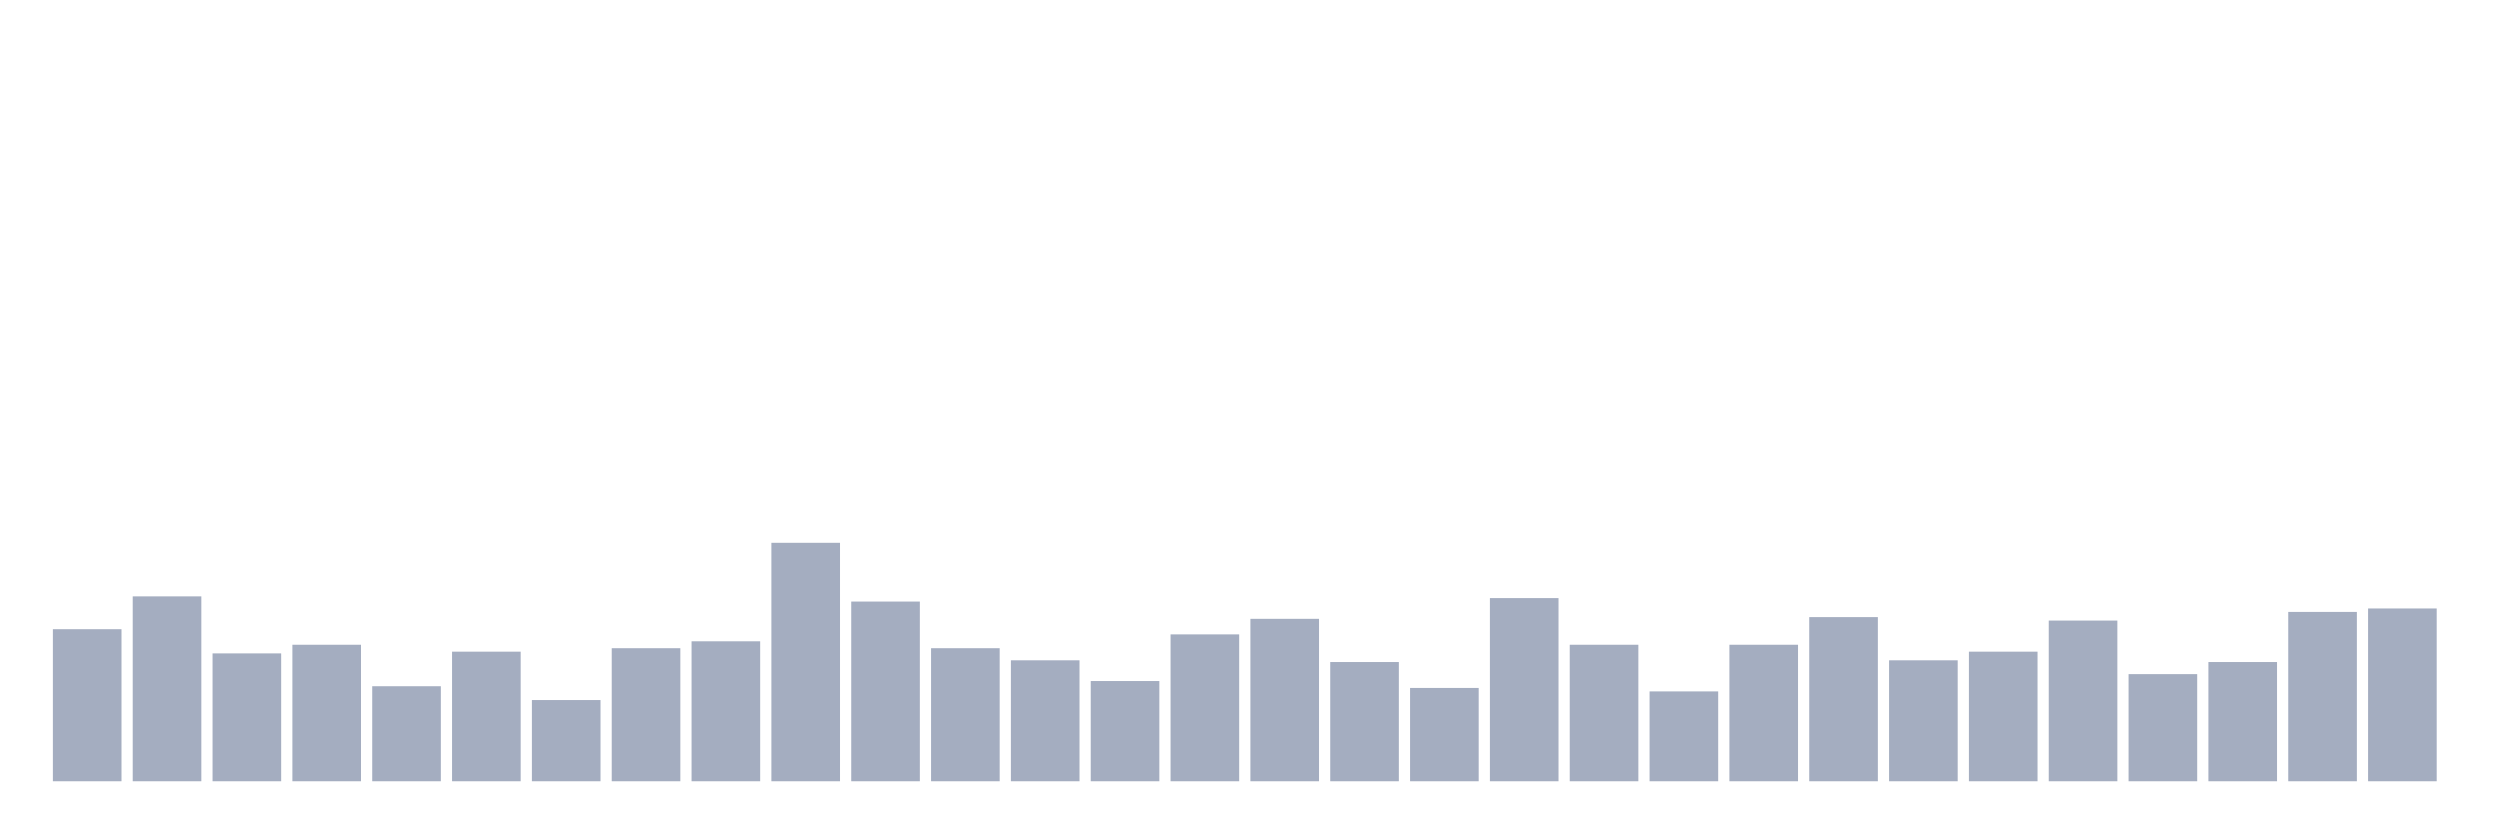
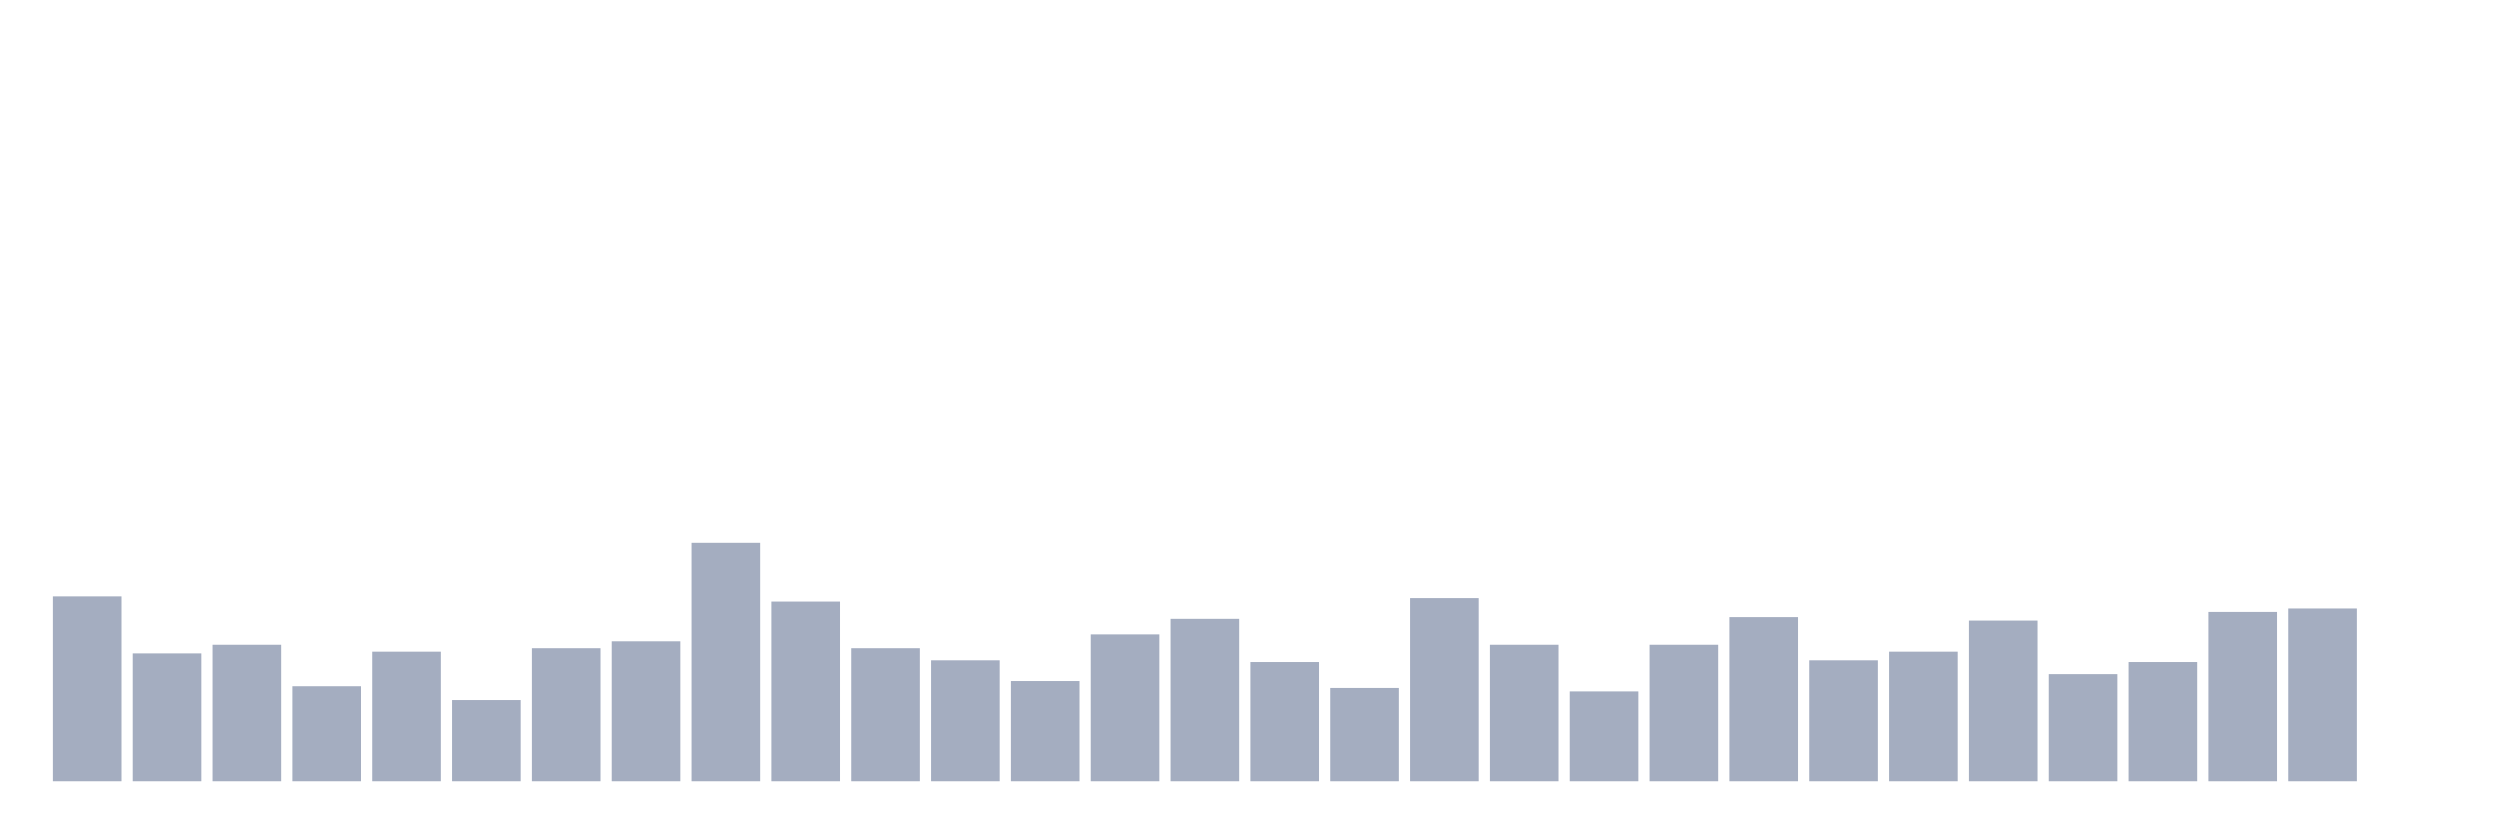
<svg xmlns="http://www.w3.org/2000/svg" viewBox="0 0 480 160">
  <g transform="translate(10,10)">
-     <rect class="bar" x="0.153" width="13.175" y="110.806" height="29.194" fill="rgb(164,173,192)" />
-     <rect class="bar" x="15.482" width="13.175" y="104.502" height="35.498" fill="rgb(164,173,192)" />
-     <rect class="bar" x="30.81" width="13.175" y="115.45" height="24.55" fill="rgb(164,173,192)" />
-     <rect class="bar" x="46.138" width="13.175" y="113.791" height="26.209" fill="rgb(164,173,192)" />
-     <rect class="bar" x="61.466" width="13.175" y="121.754" height="18.246" fill="rgb(164,173,192)" />
-     <rect class="bar" x="76.794" width="13.175" y="115.118" height="24.882" fill="rgb(164,173,192)" />
-     <rect class="bar" x="92.123" width="13.175" y="124.408" height="15.592" fill="rgb(164,173,192)" />
-     <rect class="bar" x="107.451" width="13.175" y="114.455" height="25.545" fill="rgb(164,173,192)" />
-     <rect class="bar" x="122.779" width="13.175" y="113.128" height="26.872" fill="rgb(164,173,192)" />
-     <rect class="bar" x="138.107" width="13.175" y="94.218" height="45.782" fill="rgb(164,173,192)" />
-     <rect class="bar" x="153.436" width="13.175" y="105.498" height="34.502" fill="rgb(164,173,192)" />
-     <rect class="bar" x="168.764" width="13.175" y="114.455" height="25.545" fill="rgb(164,173,192)" />
-     <rect class="bar" x="184.092" width="13.175" y="116.777" height="23.223" fill="rgb(164,173,192)" />
-     <rect class="bar" x="199.42" width="13.175" y="120.758" height="19.242" fill="rgb(164,173,192)" />
-     <rect class="bar" x="214.748" width="13.175" y="111.801" height="28.199" fill="rgb(164,173,192)" />
-     <rect class="bar" x="230.077" width="13.175" y="108.815" height="31.185" fill="rgb(164,173,192)" />
-     <rect class="bar" x="245.405" width="13.175" y="117.109" height="22.891" fill="rgb(164,173,192)" />
-     <rect class="bar" x="260.733" width="13.175" y="122.085" height="17.915" fill="rgb(164,173,192)" />
-     <rect class="bar" x="276.061" width="13.175" y="104.834" height="35.166" fill="rgb(164,173,192)" />
-     <rect class="bar" x="291.39" width="13.175" y="113.791" height="26.209" fill="rgb(164,173,192)" />
-     <rect class="bar" x="306.718" width="13.175" y="122.749" height="17.251" fill="rgb(164,173,192)" />
-     <rect class="bar" x="322.046" width="13.175" y="113.791" height="26.209" fill="rgb(164,173,192)" />
-     <rect class="bar" x="337.374" width="13.175" y="108.483" height="31.517" fill="rgb(164,173,192)" />
-     <rect class="bar" x="352.702" width="13.175" y="116.777" height="23.223" fill="rgb(164,173,192)" />
-     <rect class="bar" x="368.031" width="13.175" y="115.118" height="24.882" fill="rgb(164,173,192)" />
-     <rect class="bar" x="383.359" width="13.175" y="109.147" height="30.853" fill="rgb(164,173,192)" />
-     <rect class="bar" x="398.687" width="13.175" y="119.431" height="20.569" fill="rgb(164,173,192)" />
-     <rect class="bar" x="414.015" width="13.175" y="117.109" height="22.891" fill="rgb(164,173,192)" />
-     <rect class="bar" x="429.344" width="13.175" y="107.488" height="32.512" fill="rgb(164,173,192)" />
-     <rect class="bar" x="444.672" width="13.175" y="106.825" height="33.175" fill="rgb(164,173,192)" />
+     <rect class="bar" x="0.153" width="13.175" y="104.502" height="35.498" fill="rgb(164,173,192)" />
+     <rect class="bar" x="15.482" width="13.175" y="115.45" height="24.55" fill="rgb(164,173,192)" />
+     <rect class="bar" x="30.81" width="13.175" y="113.791" height="26.209" fill="rgb(164,173,192)" />
+     <rect class="bar" x="46.138" width="13.175" y="121.754" height="18.246" fill="rgb(164,173,192)" />
+     <rect class="bar" x="61.466" width="13.175" y="115.118" height="24.882" fill="rgb(164,173,192)" />
+     <rect class="bar" x="76.794" width="13.175" y="124.408" height="15.592" fill="rgb(164,173,192)" />
+     <rect class="bar" x="92.123" width="13.175" y="114.455" height="25.545" fill="rgb(164,173,192)" />
+     <rect class="bar" x="107.451" width="13.175" y="113.128" height="26.872" fill="rgb(164,173,192)" />
+     <rect class="bar" x="122.779" width="13.175" y="94.218" height="45.782" fill="rgb(164,173,192)" />
+     <rect class="bar" x="138.107" width="13.175" y="105.498" height="34.502" fill="rgb(164,173,192)" />
+     <rect class="bar" x="153.436" width="13.175" y="114.455" height="25.545" fill="rgb(164,173,192)" />
+     <rect class="bar" x="168.764" width="13.175" y="116.777" height="23.223" fill="rgb(164,173,192)" />
+     <rect class="bar" x="184.092" width="13.175" y="120.758" height="19.242" fill="rgb(164,173,192)" />
+     <rect class="bar" x="199.42" width="13.175" y="111.801" height="28.199" fill="rgb(164,173,192)" />
+     <rect class="bar" x="214.748" width="13.175" y="108.815" height="31.185" fill="rgb(164,173,192)" />
+     <rect class="bar" x="230.077" width="13.175" y="117.109" height="22.891" fill="rgb(164,173,192)" />
+     <rect class="bar" x="245.405" width="13.175" y="122.085" height="17.915" fill="rgb(164,173,192)" />
+     <rect class="bar" x="260.733" width="13.175" y="104.834" height="35.166" fill="rgb(164,173,192)" />
+     <rect class="bar" x="276.061" width="13.175" y="113.791" height="26.209" fill="rgb(164,173,192)" />
+     <rect class="bar" x="291.39" width="13.175" y="122.749" height="17.251" fill="rgb(164,173,192)" />
+     <rect class="bar" x="306.718" width="13.175" y="113.791" height="26.209" fill="rgb(164,173,192)" />
+     <rect class="bar" x="322.046" width="13.175" y="108.483" height="31.517" fill="rgb(164,173,192)" />
+     <rect class="bar" x="337.374" width="13.175" y="116.777" height="23.223" fill="rgb(164,173,192)" />
+     <rect class="bar" x="352.702" width="13.175" y="115.118" height="24.882" fill="rgb(164,173,192)" />
+     <rect class="bar" x="368.031" width="13.175" y="109.147" height="30.853" fill="rgb(164,173,192)" />
+     <rect class="bar" x="383.359" width="13.175" y="119.431" height="20.569" fill="rgb(164,173,192)" />
+     <rect class="bar" x="398.687" width="13.175" y="117.109" height="22.891" fill="rgb(164,173,192)" />
+     <rect class="bar" x="414.015" width="13.175" y="107.488" height="32.512" fill="rgb(164,173,192)" />
+     <rect class="bar" x="429.344" width="13.175" y="106.825" height="33.175" fill="rgb(164,173,192)" />
+     <rect class="bar" x="444.672" width="13.175" y="140" height="0" fill="rgb(164,173,192)" />
  </g>
</svg>
